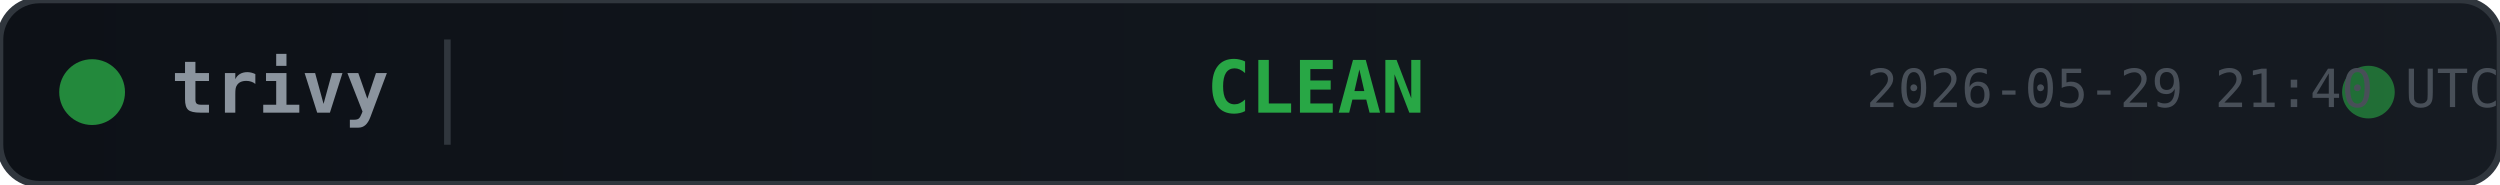
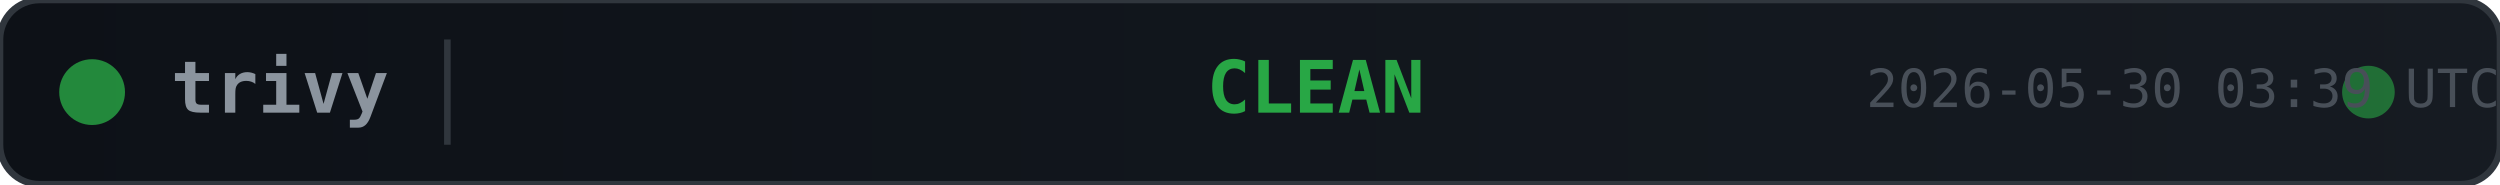
<svg xmlns="http://www.w3.org/2000/svg" width="380" height="28">
  <defs>
    <linearGradient id="bg" x1="0" y1="0" x2="1" y2="0">
      <stop offset="0%" stop-color="#0d1117" />
      <stop offset="100%" stop-color="#161b22" />
    </linearGradient>
  </defs>
  <rect width="380" height="28" rx="6" fill="url(#bg)" stroke="#30363d" stroke-width="1" />
  <circle cx="14" cy="14" r="5" fill="#28a745" opacity="0.8">
    <animate attributeName="opacity" values="0.8;0.4;0.8" dur="2s" repeatCount="indefinite" />
  </circle>
  <text x="26" y="14" fill="#8b949e" font-family="monospace" font-size="11" font-weight="600" dominant-baseline="middle">trivy</text>
  <line x1="68" y1="6" x2="68" y2="22" stroke="#30363d" stroke-width="1" />
  <text x="200" y="14" fill="#28a745" font-family="monospace" font-size="11" font-weight="700" text-anchor="middle" dominant-baseline="middle">CLEAN</text>
  <circle cx="360" cy="14" r="4" fill="#28a745" opacity="0.6">
    <animate attributeName="r" values="4;6;4" dur="1.5s" repeatCount="indefinite" />
    <animate attributeName="opacity" values="0.6;0.2;0.6" dur="1.5s" repeatCount="indefinite" />
  </circle>
-   <text x="380" y="14" fill="#484f58" font-family="monospace" font-size="8" text-anchor="end" dominant-baseline="middle">2026-05-29 21:40 UTC</text>
+   <text x="380" y="14" fill="#484f58" font-family="monospace" font-size="8" text-anchor="end" dominant-baseline="middle">2026-05-30 03:39 UTC</text>
</svg>
